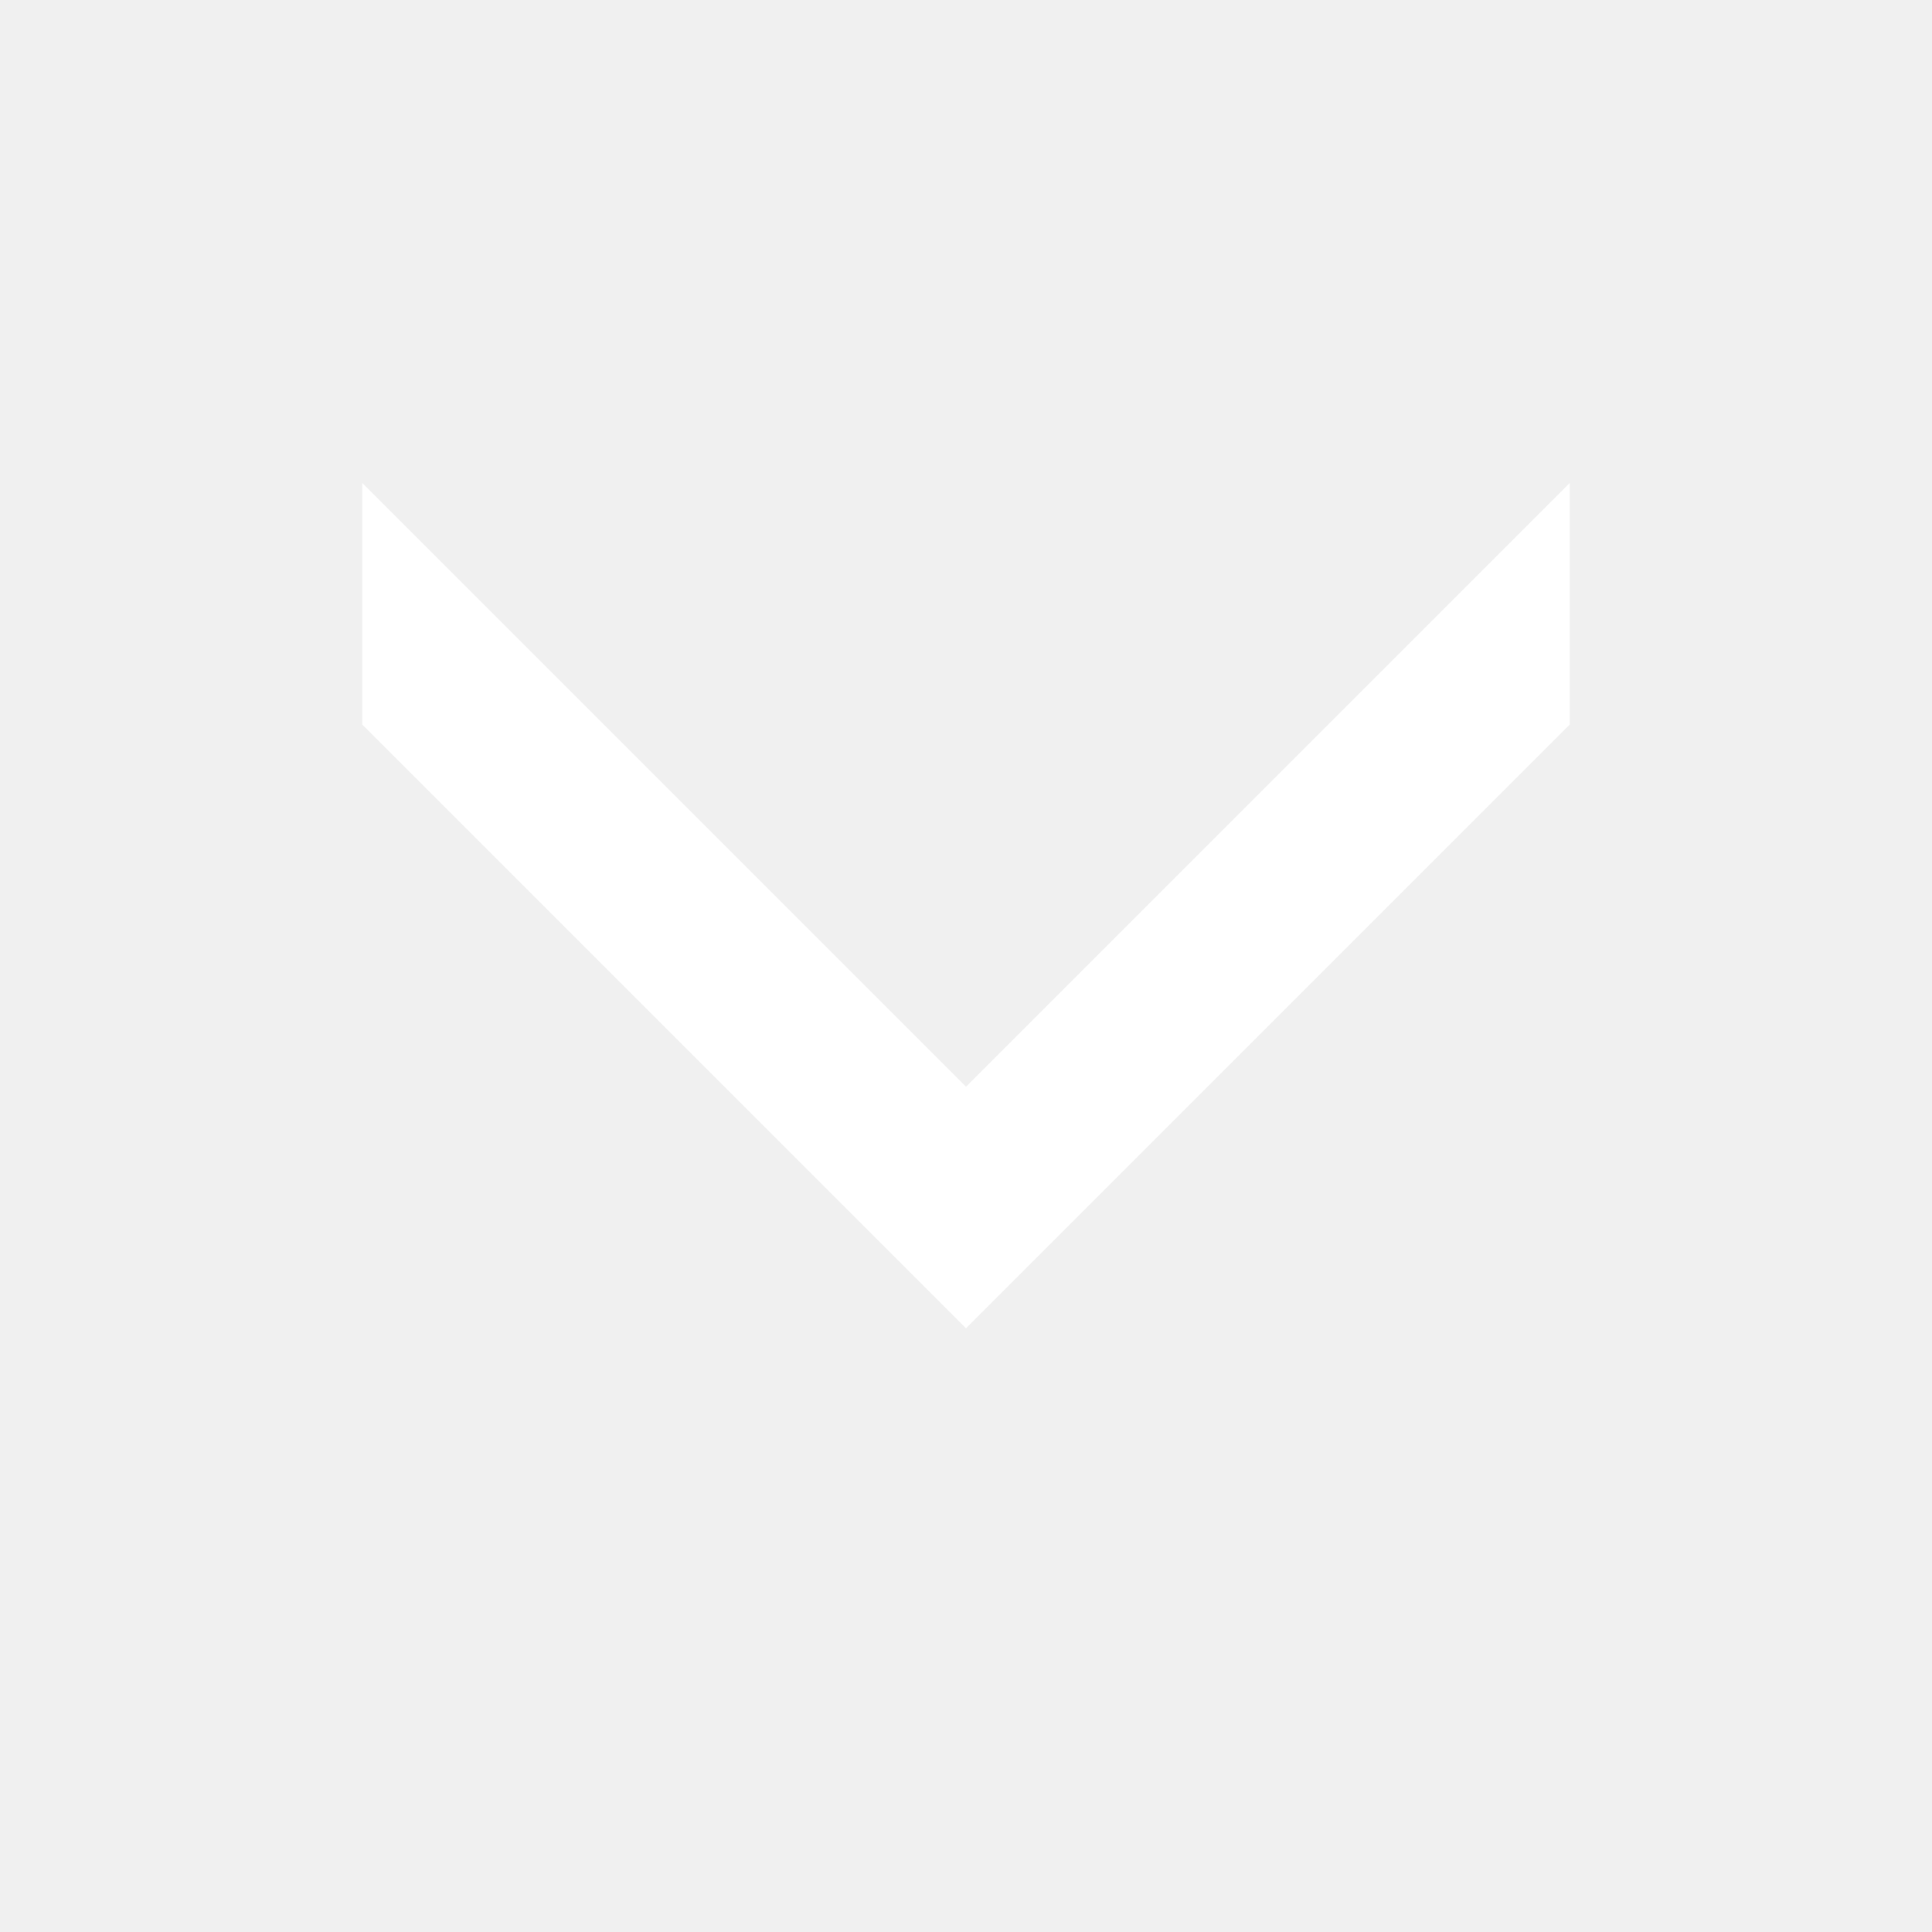
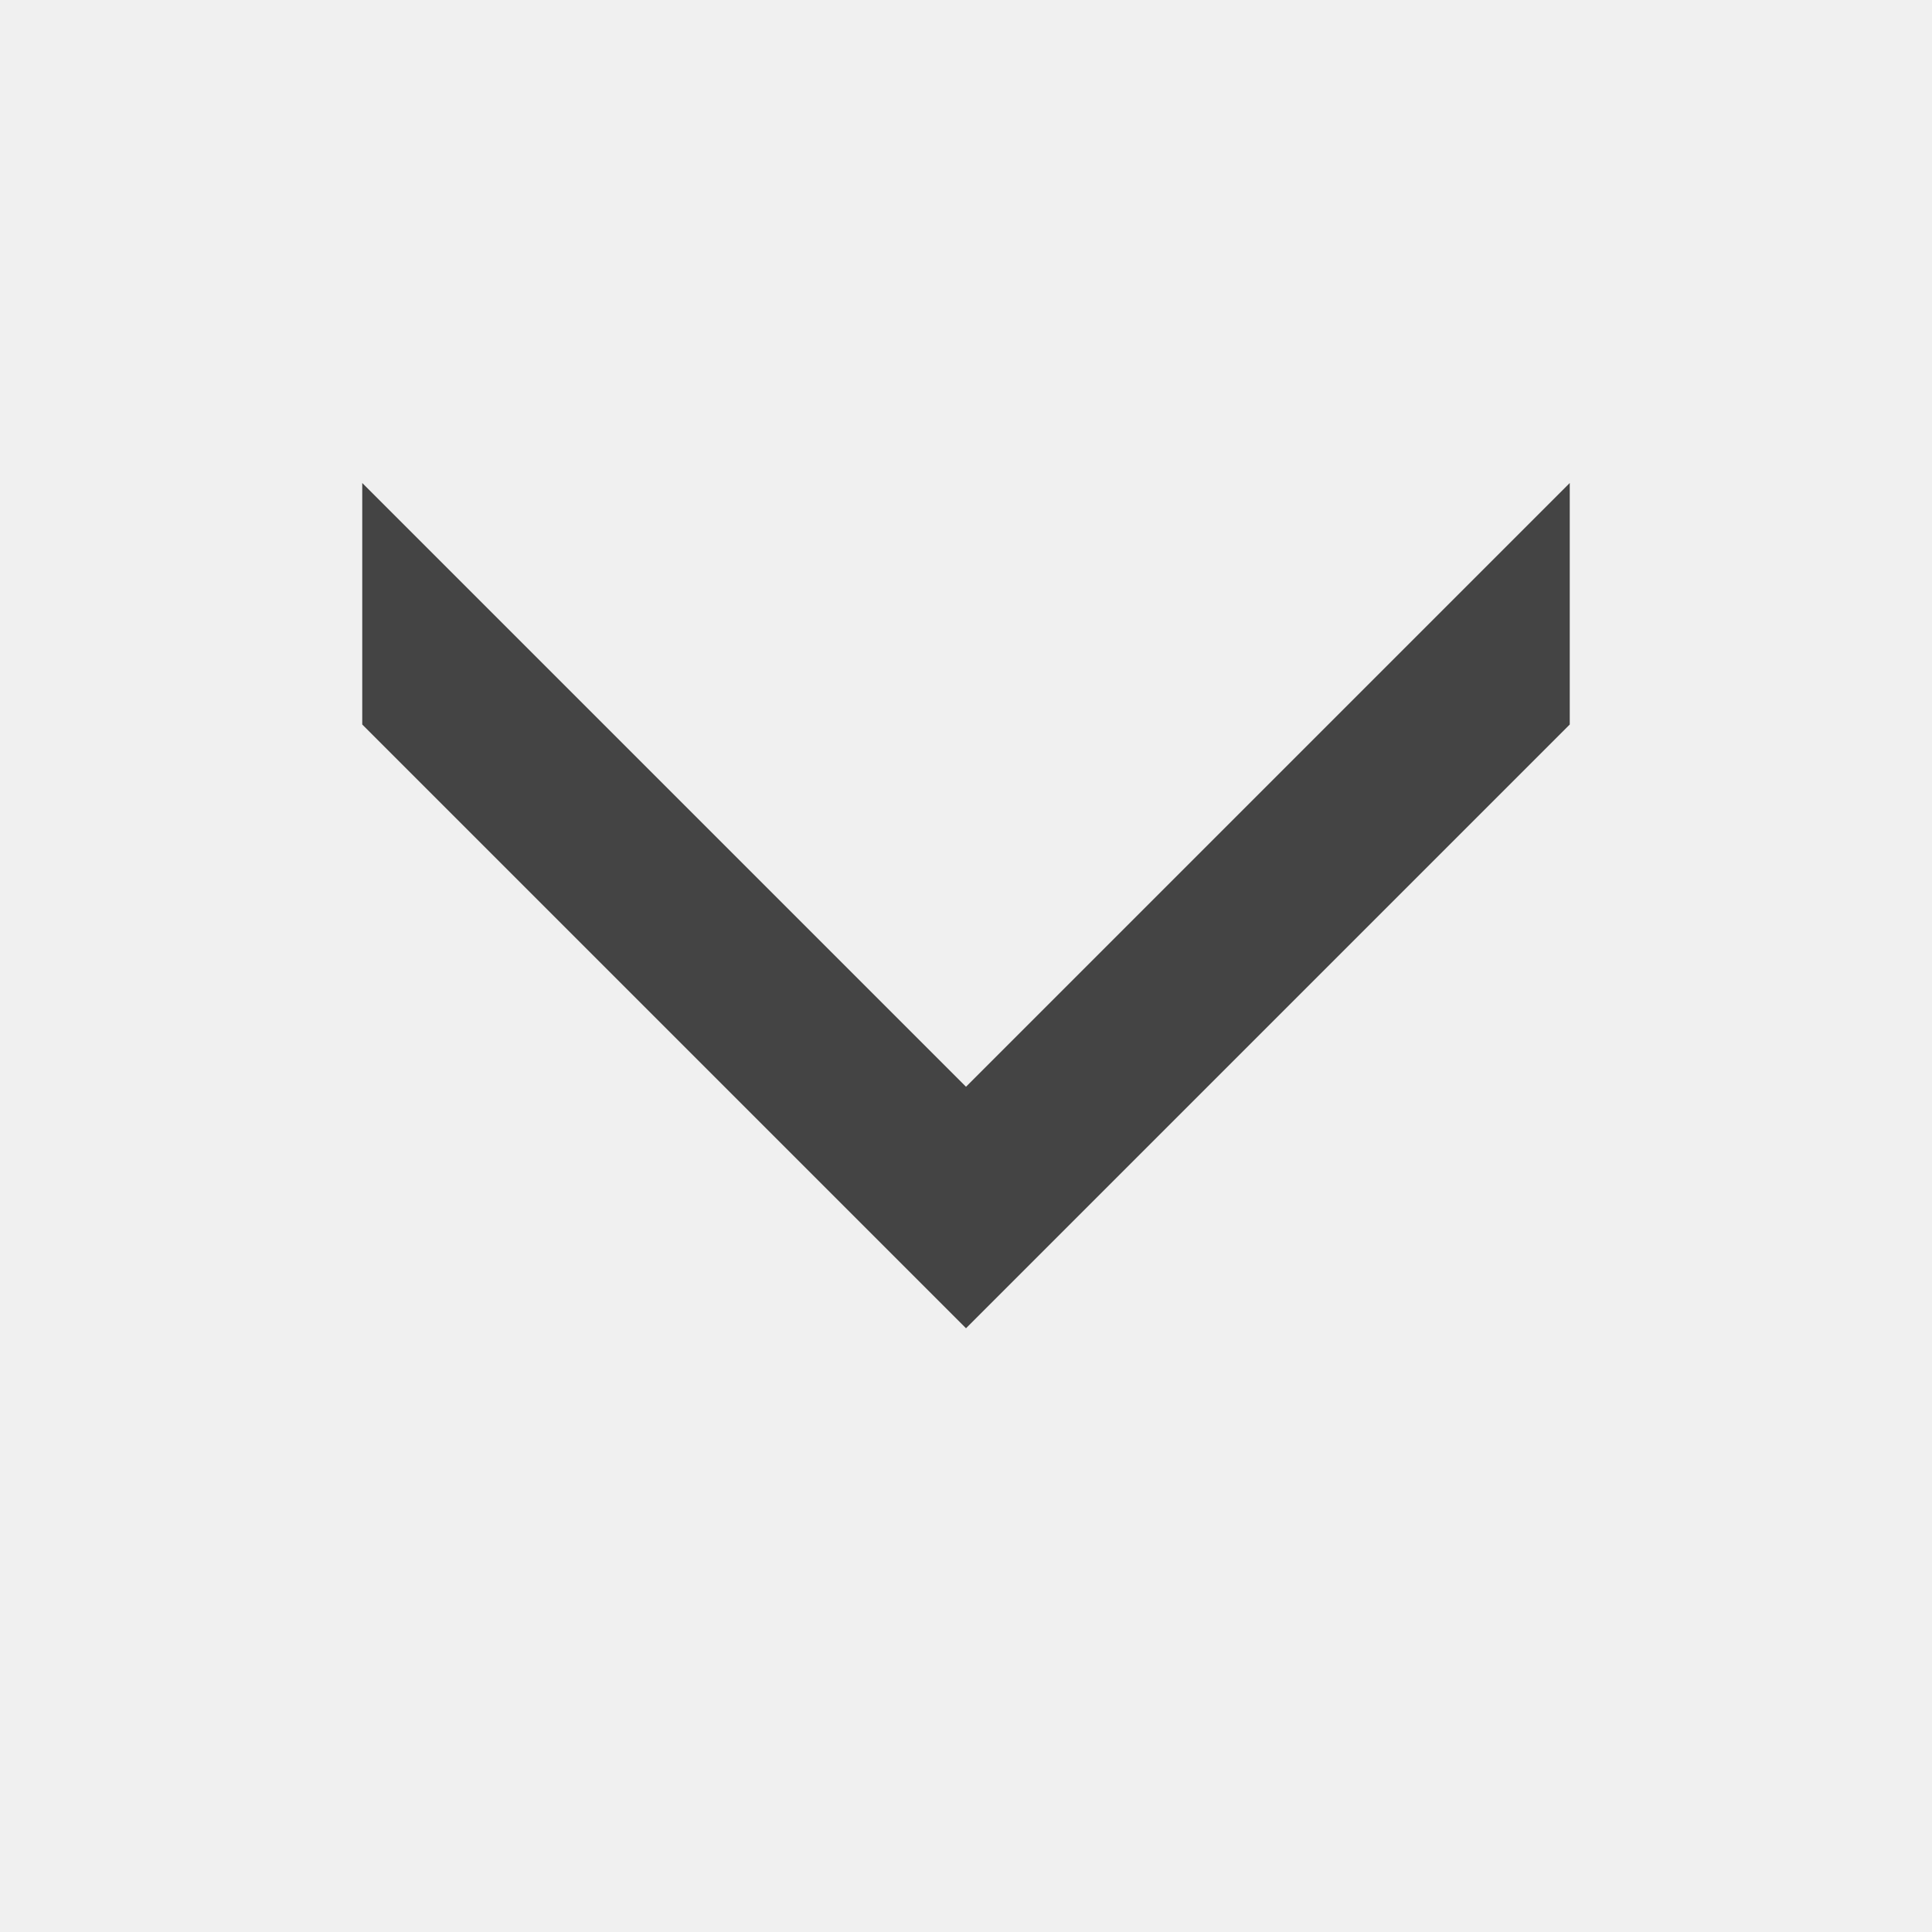
<svg xmlns="http://www.w3.org/2000/svg" version="1.1" width="16" height="16" viewBox="0 0 16 16">
-   <path fill="#fff" d="M13 4v2l-5 5-5-5v-2l5 5z" />
+   <path fill="#444" d="M13 4v2l-5 5-5-5v-2l5 5z" />
</svg>
